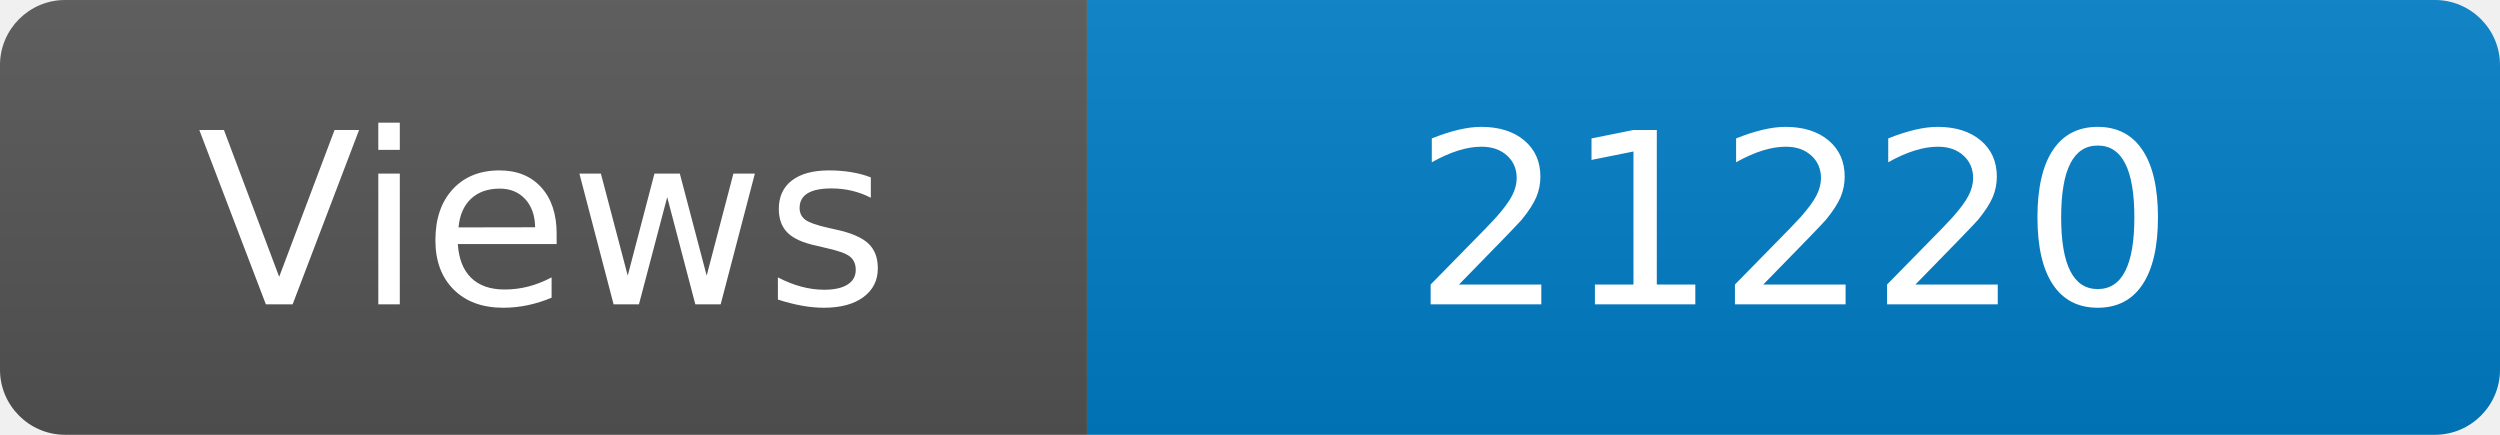
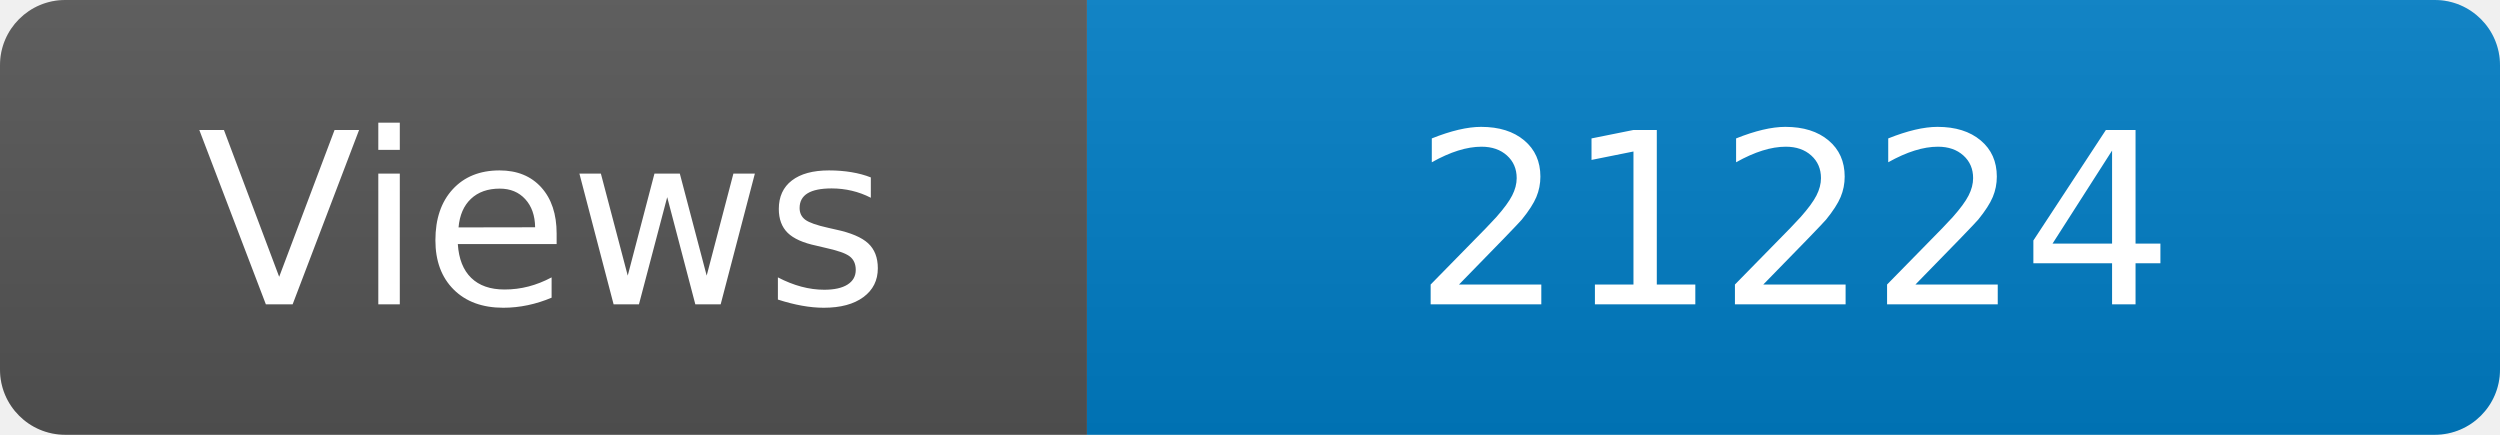
<svg xmlns="http://www.w3.org/2000/svg" width="115" height="20" role="img" aria-label="Maintained?: yes">
  <linearGradient id="s" x2="0" y2="100%">
    <stop offset="0" stop-color="#bbb" stop-opacity=".1" />
    <stop offset="1" stop-opacity=".1" />
  </linearGradient>
  <clipPath id="r">
    <rect width="115" height="20" rx="3" fill="#fff" />
  </clipPath>
  <g clip-path="url(#r)">
    <rect width="50" height="20" fill="#555" />
    <rect x="50" width="160" height="20" fill="#007ec6" />
    <rect width="115" height="20" fill="url(#s)" />
  </g>
  <g fill="#fff" text-anchor="middle" font-family="Verdana,Geneva,DejaVu Sans,sans-serif" font-size="110">
    <text x="250" y="140" transform="scale(.1)" fill="#fff">Views</text>
-     <text x="825" y="140" transform="scale(.1)" fill="#fff">21220</text>
+     <text x="825" y="140" transform="scale(.1)" fill="#fff">21224</text>
  </g>
</svg>
